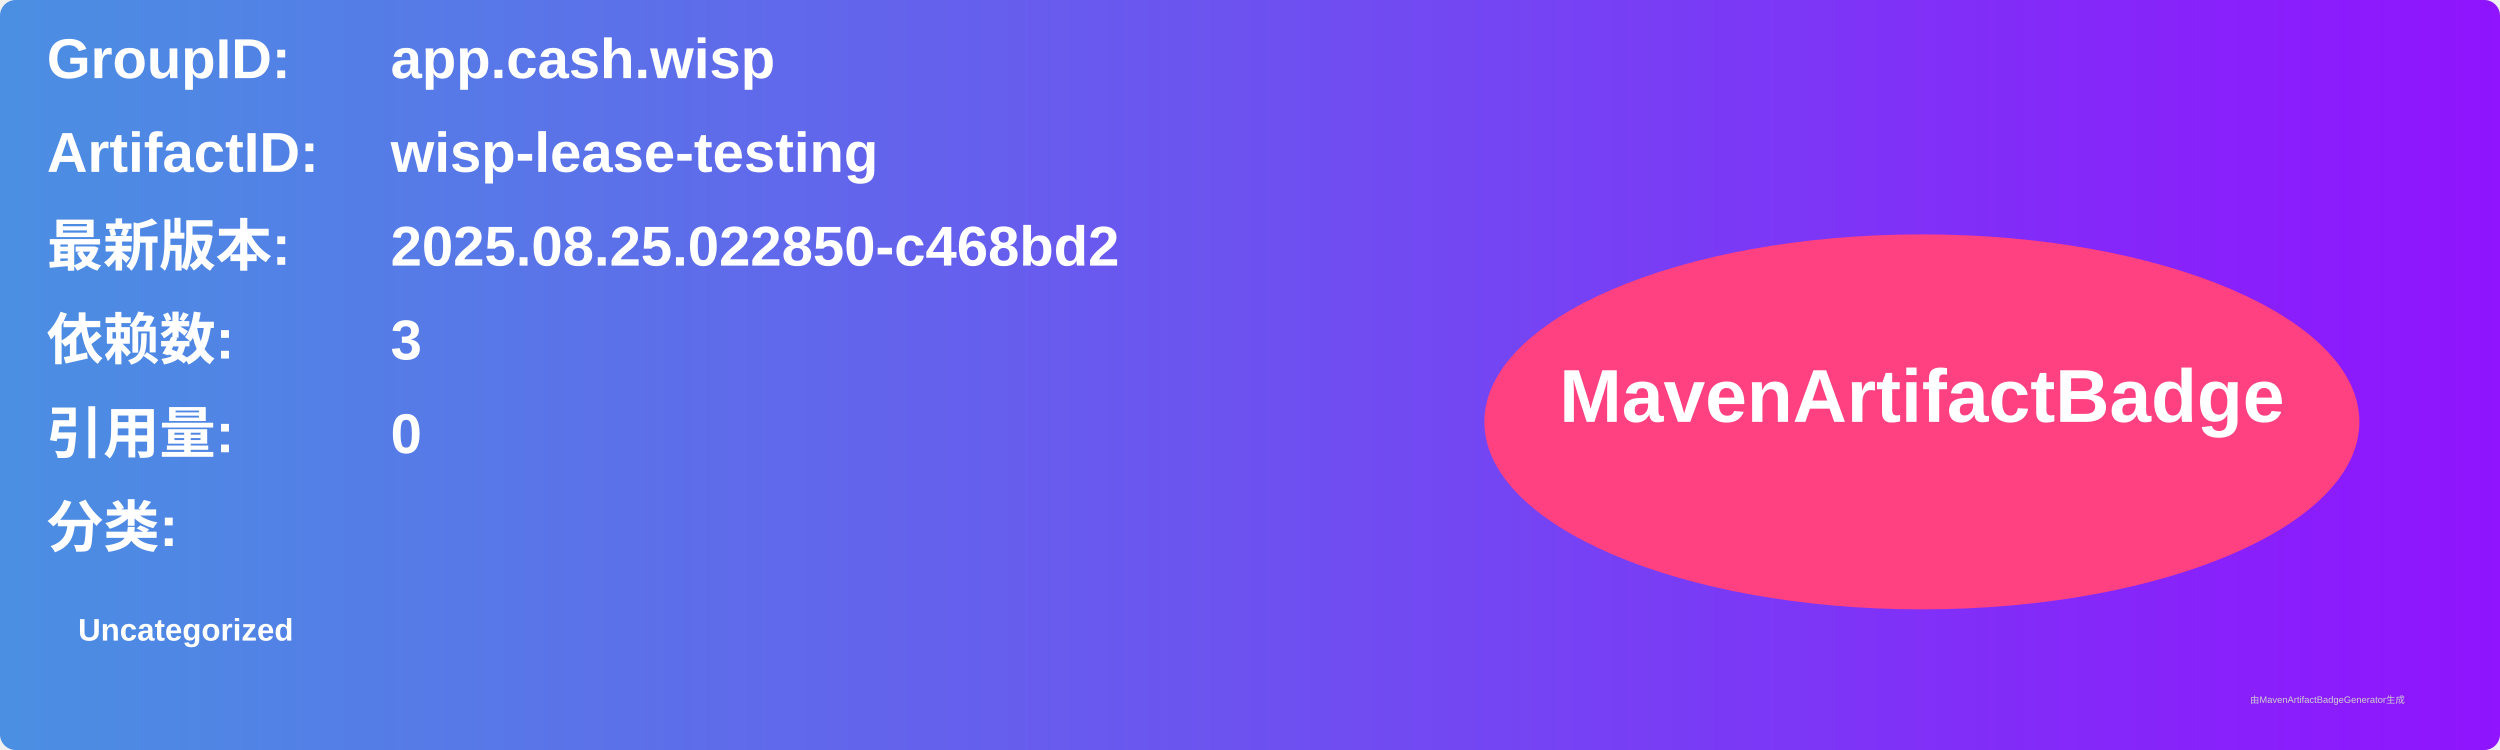
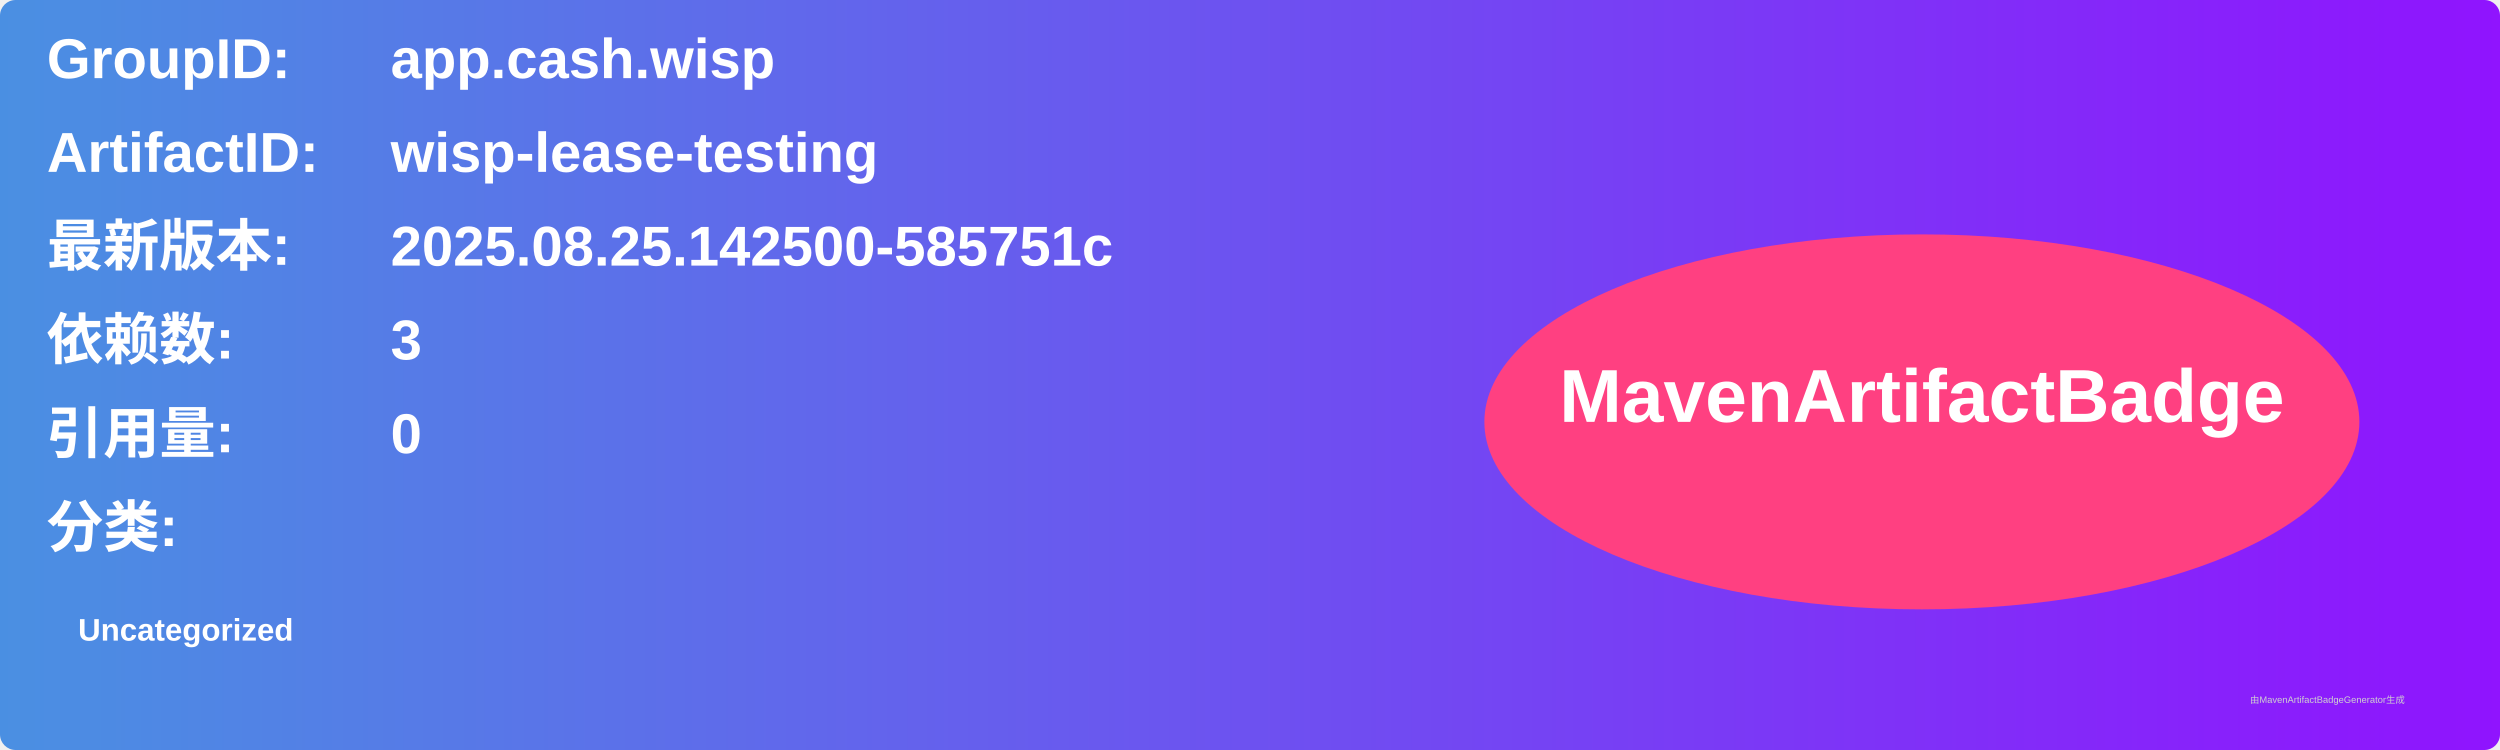
<svg xmlns="http://www.w3.org/2000/svg" width="800" height="240" viewBox="0 0 800 240">
  <linearGradient id="grad" x1="0%" y1="0%" x2="100%" y2="0%">
    <stop offset="0%" stop-color="#4a90e2" />
    <stop offset="100%" stop-color="#9013fe" />
  </linearGradient>
  <rect width="100%" height="100%" rx="5" ry="5" fill="url(#grad)" />
  <g transform="translate(15, 15)">
    <text x="0" y="10" font-family="Arial" font-size="18" fill="white" font-weight="bold" width="260">GroupID:</text>
    <text x="110" y="10" font-family="Arial" font-size="18" fill="white" font-weight="bold" width="460">app.cash.wisp</text>
    <text x="0" y="40" font-family="Arial" font-size="18" fill="white" font-weight="bold" width="260">ArtifactID:</text>
    <text x="110" y="40" font-family="Arial" font-size="18" fill="white" font-weight="bold" width="460">wisp-lease-testing</text>
    <text x="0" y="70" font-family="Arial" font-size="18" fill="white" font-weight="bold">最新版本:</text>
    <text x="110" y="70" font-family="Arial" font-size="18" fill="white" font-weight="bold">
-       <tspan font-weight="bold">2025.08.25.022850-c468bd2</tspan>
+       <tspan font-weight="bold">2025.08.25.142500-585751c</tspan>
    </text>
    <text x="0" y="100" font-family="Arial" font-size="18" fill="white" font-weight="bold">依赖数: </text>
    <text x="110" y="100" font-family="Arial" font-size="18" fill="white">
      <tspan font-weight="bold">3</tspan>
    </text>
    <text x="0" y="130" font-family="Arial" font-size="18" fill="white" font-weight="bold">引用量: </text>
    <text x="110" y="130" font-family="Arial" font-size="18" fill="white">
      <tspan font-weight="bold">0</tspan>
    </text>
    <text x="0" y="160" font-family="Arial" font-size="18" fill="white" font-weight="bold">分类:</text>
    <text x="10" y="190" font-family="Arial" font-size="10" fill="white">
      <tspan font-weight="bold">Uncategorized</tspan>
    </text>
    <ellipse cx="600" cy="120" rx="140" ry="60" fill="#ff4081" />
    <text x="600" y="120" text-anchor="middle" font-family="Arial" font-size="24" fill="white" font-weight="bold">MavenArtifactBadge</text>
  </g>
  <text x="720" y="225" font-family="Arial" font-size="3" fill="#d0d0d0">由MavenArtifactBadgeGenerator生成</text>
</svg>
